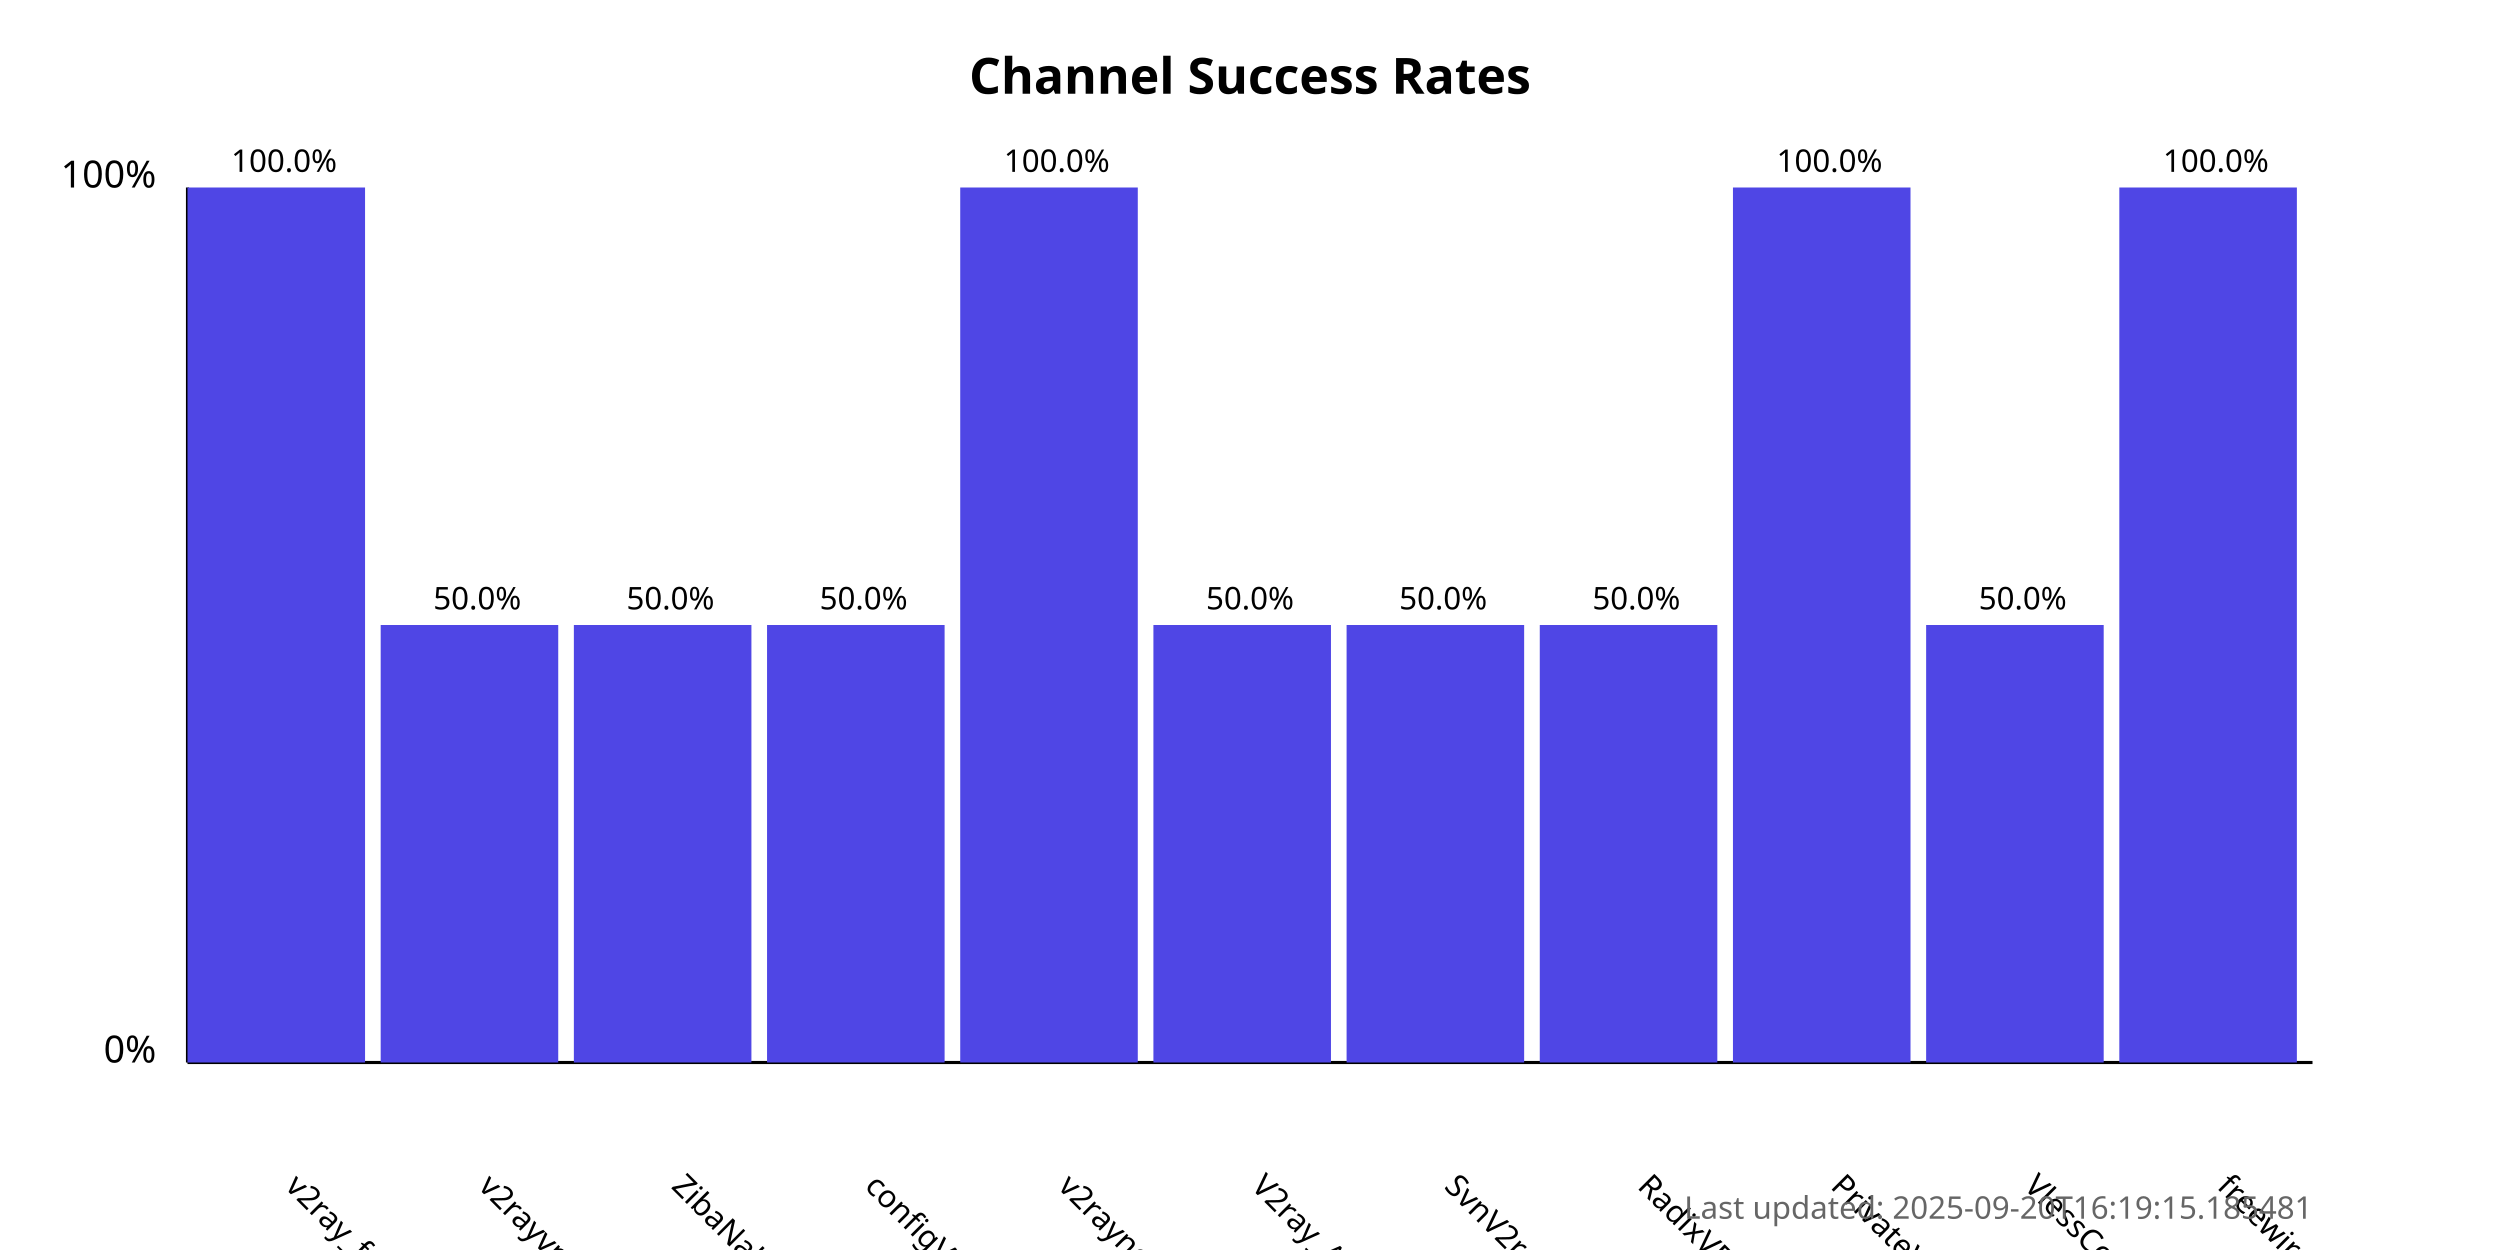
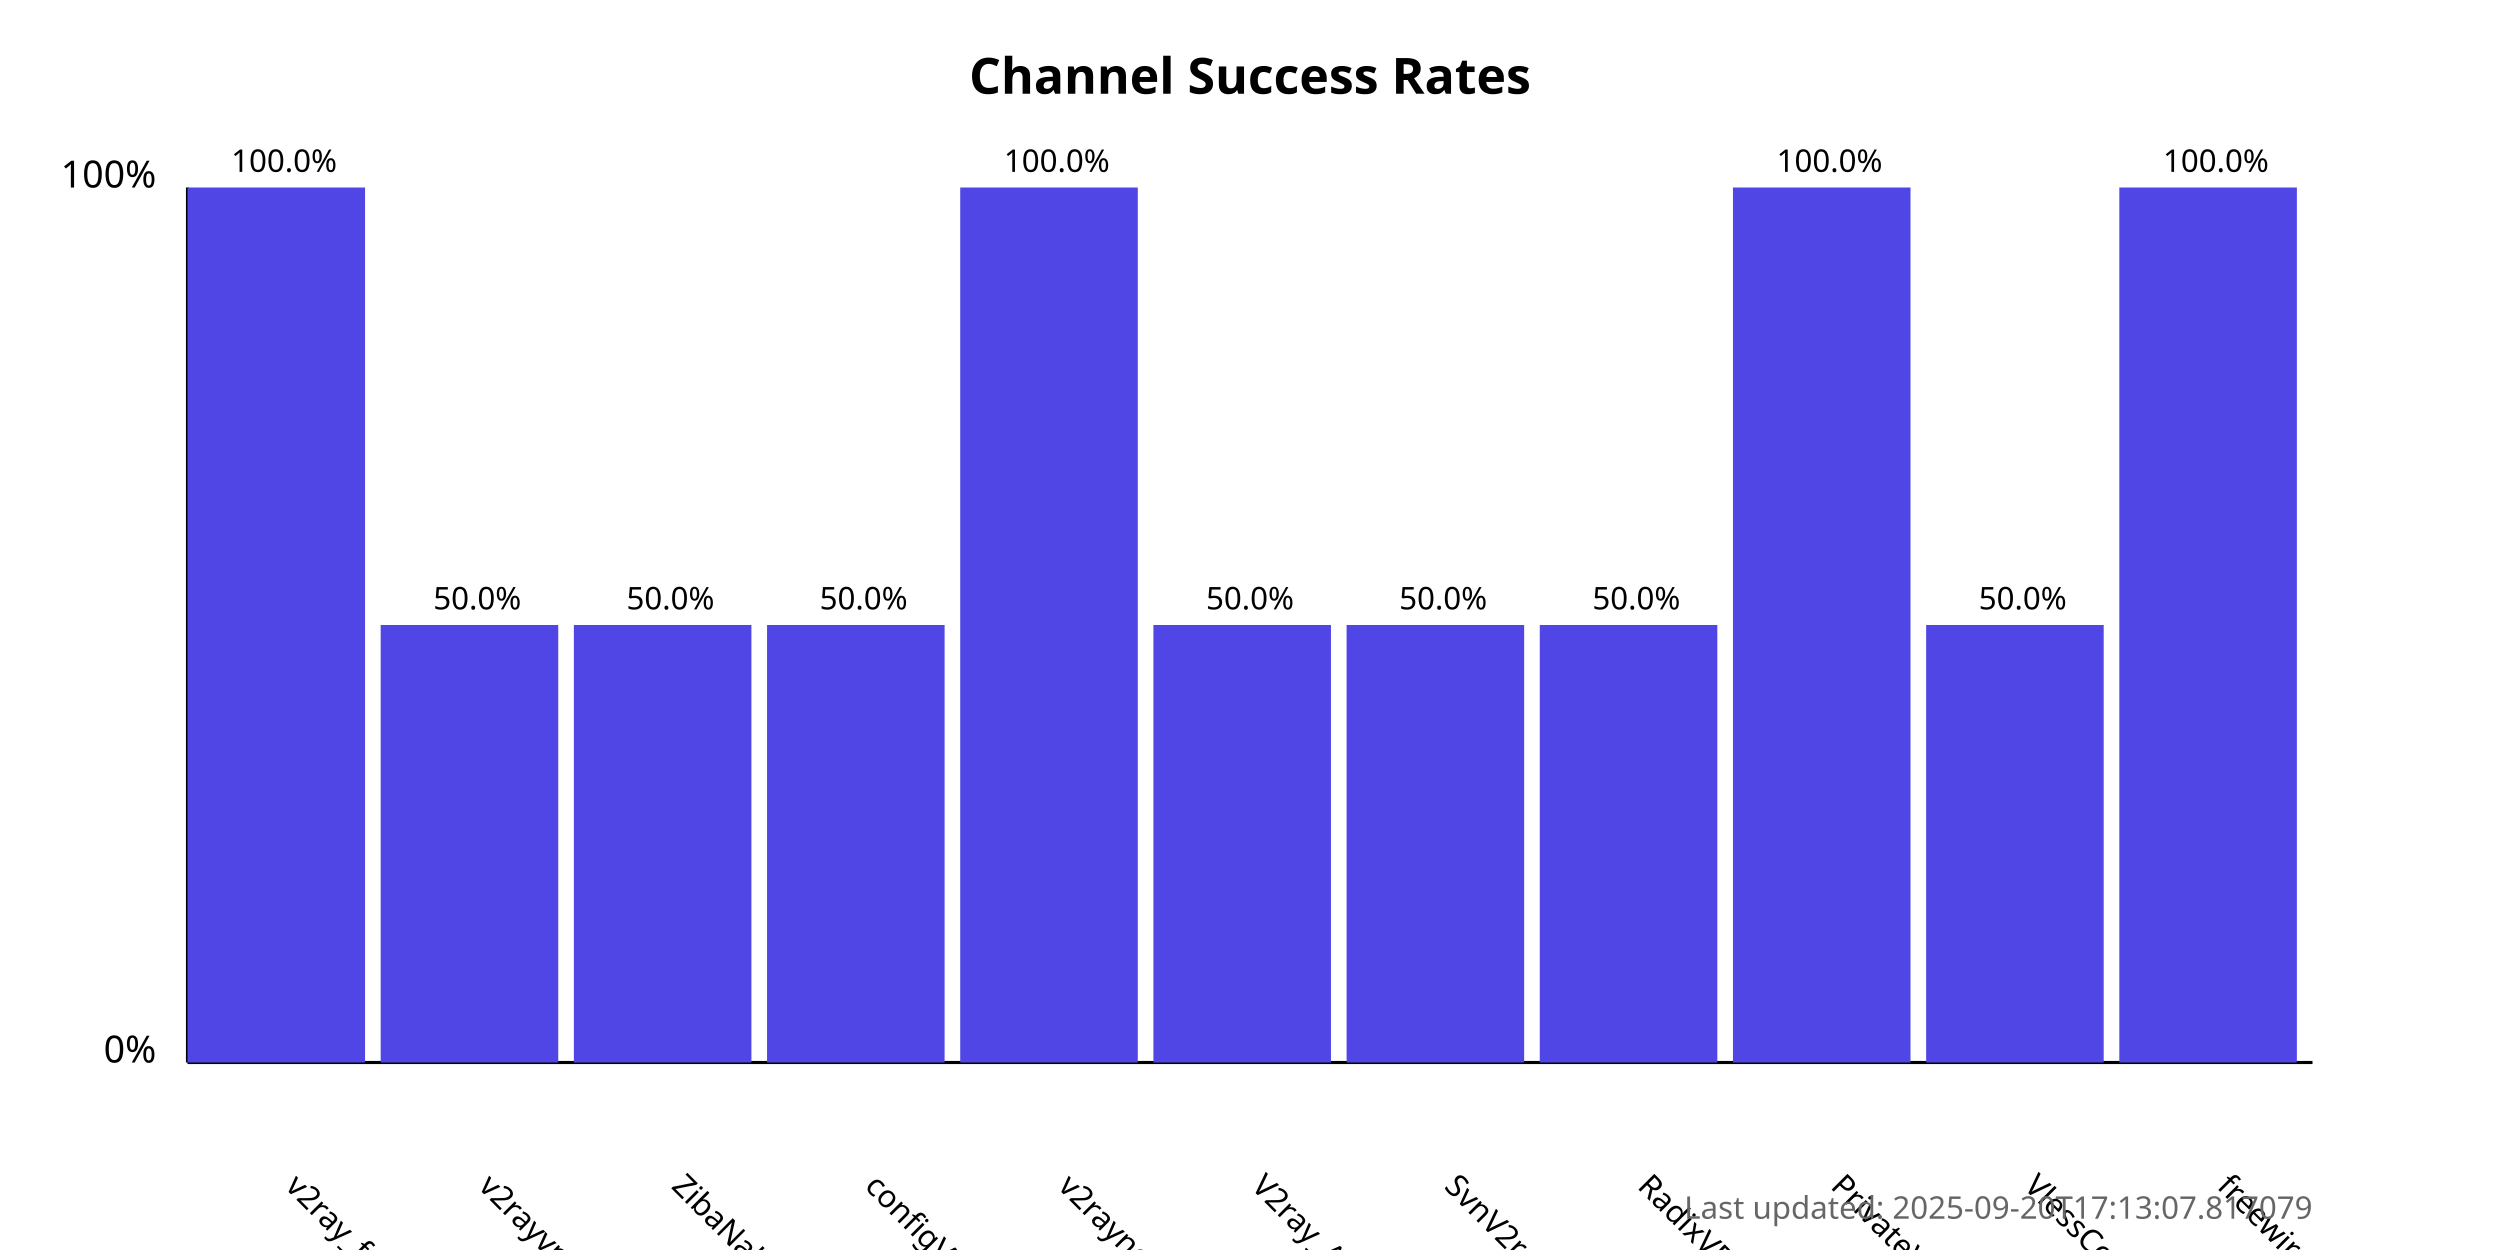
<svg xmlns="http://www.w3.org/2000/svg" width="800" height="400">
  <style>
            .chart-title { font: bold 16px sans-serif; }
            .axis-label { font: 12px sans-serif; }
            .tick-label { font: 10px sans-serif; }
            .bar { fill: #4f46e5; }
            .bar:hover { fill: #6366f1; }
            .timestamp { font: 10px sans-serif; fill: #666; }
        </style>
  <text x="400.0" y="30" text-anchor="middle" class="chart-title">
            Channel Success Rates
        </text>
  <line x1="60" y1="340" x2="60" y2="60" stroke="black" stroke-width="1" />
  <line x1="60" y1="340" x2="740" y2="340" stroke="black" stroke-width="1" />
  <text x="50" y="340" text-anchor="end" class="axis-label">0%</text>
  <text x="50" y="60" text-anchor="end" class="axis-label">100%</text>
  <g>
    <rect x="60" y="60.0" width="56.818" height="280.0" class="bar" />
    <text x="90.909" y="380" transform="rotate(45, 90.90909, 380)" text-anchor="start" class="tick-label">
                v2ray_free_conf
            </text>
    <text x="90.909" y="55.0" text-anchor="middle" class="tick-label">
                100.0%
            </text>
  </g>
  <g>
    <rect x="121.818" y="200.0" width="56.818" height="140.0" class="bar" />
    <text x="152.727" y="380" transform="rotate(45, 152.7273, 380)" text-anchor="start" class="tick-label">
                v2rayvpno
            </text>
    <text x="152.727" y="195.0" text-anchor="middle" class="tick-label">
                50.0%
            </text>
  </g>
  <g>
    <rect x="183.636" y="200.0" width="56.818" height="140.0" class="bar" />
    <text x="214.545" y="380" transform="rotate(45, 214.5455, 380)" text-anchor="start" class="tick-label">
                ZibaNabz
            </text>
    <text x="214.545" y="195.0" text-anchor="middle" class="tick-label">
                50.0%
            </text>
  </g>
  <g>
    <rect x="245.455" y="200.0" width="56.818" height="140.0" class="bar" />
    <text x="276.364" y="380" transform="rotate(45, 276.3636, 380)" text-anchor="start" class="tick-label">
                configV2rayForFree
            </text>
    <text x="276.364" y="195.0" text-anchor="middle" class="tick-label">
                50.0%
            </text>
  </g>
  <g>
    <rect x="307.273" y="60.0" width="56.818" height="280.0" class="bar" />
    <text x="338.182" y="380" transform="rotate(45, 338.1818, 380)" text-anchor="start" class="tick-label">
                v2rayngvpn
            </text>
    <text x="338.182" y="55.0" text-anchor="middle" class="tick-label">
                100.0%
            </text>
  </g>
  <g>
    <rect x="369.091" y="200.0" width="56.818" height="140.0" class="bar" />
    <text x="400.0" y="380" transform="rotate(45, 400.0, 380)" text-anchor="start" class="tick-label">
                V2ray_Alpha
            </text>
    <text x="400.0" y="195.0" text-anchor="middle" class="tick-label">
                50.0%
            </text>
  </g>
  <g>
    <rect x="430.909" y="200.0" width="56.818" height="140.0" class="bar" />
    <text x="461.818" y="380" transform="rotate(45, 461.8182, 380)" text-anchor="start" class="tick-label">
                SvnV2ray
            </text>
    <text x="461.818" y="195.0" text-anchor="middle" class="tick-label">
                50.0%
            </text>
  </g>
  <g>
    <rect x="492.727" y="200.0" width="56.818" height="140.0" class="bar" />
    <text x="523.636" y="380" transform="rotate(45, 523.6364, 380)" text-anchor="start" class="tick-label">
                RadixVPN
            </text>
    <text x="523.636" y="195.0" text-anchor="middle" class="tick-label">
                50.0%
            </text>
  </g>
  <g>
    <rect x="554.545" y="60.0" width="56.818" height="280.0" class="bar" />
    <text x="585.455" y="380" transform="rotate(45, 585.4545, 380)" text-anchor="start" class="tick-label">
                PrivateVPNs
            </text>
    <text x="585.455" y="55.0" text-anchor="middle" class="tick-label">
                100.0%
            </text>
  </g>
  <g>
    <rect x="616.364" y="200.0" width="56.818" height="140.0" class="bar" />
    <text x="647.273" y="380" transform="rotate(45, 647.2727, 380)" text-anchor="start" class="tick-label">
                VlessConfig
            </text>
    <text x="647.273" y="195.0" text-anchor="middle" class="tick-label">
                50.0%
            </text>
  </g>
  <g>
    <rect x="678.182" y="60.0" width="56.818" height="280.0" class="bar" />
    <text x="709.091" y="380" transform="rotate(45, 709.0909, 380)" text-anchor="start" class="tick-label">
                freewireguard
            </text>
    <text x="709.091" y="55.0" text-anchor="middle" class="tick-label">
                100.0%
            </text>
  </g>
  <text x="740" y="390" text-anchor="end" class="timestamp">
-             Last updated: 2025-09-20T16:19:15.185481
+             Last updated: 2025-09-20T17:13:07.817079
        </text>
</svg>
